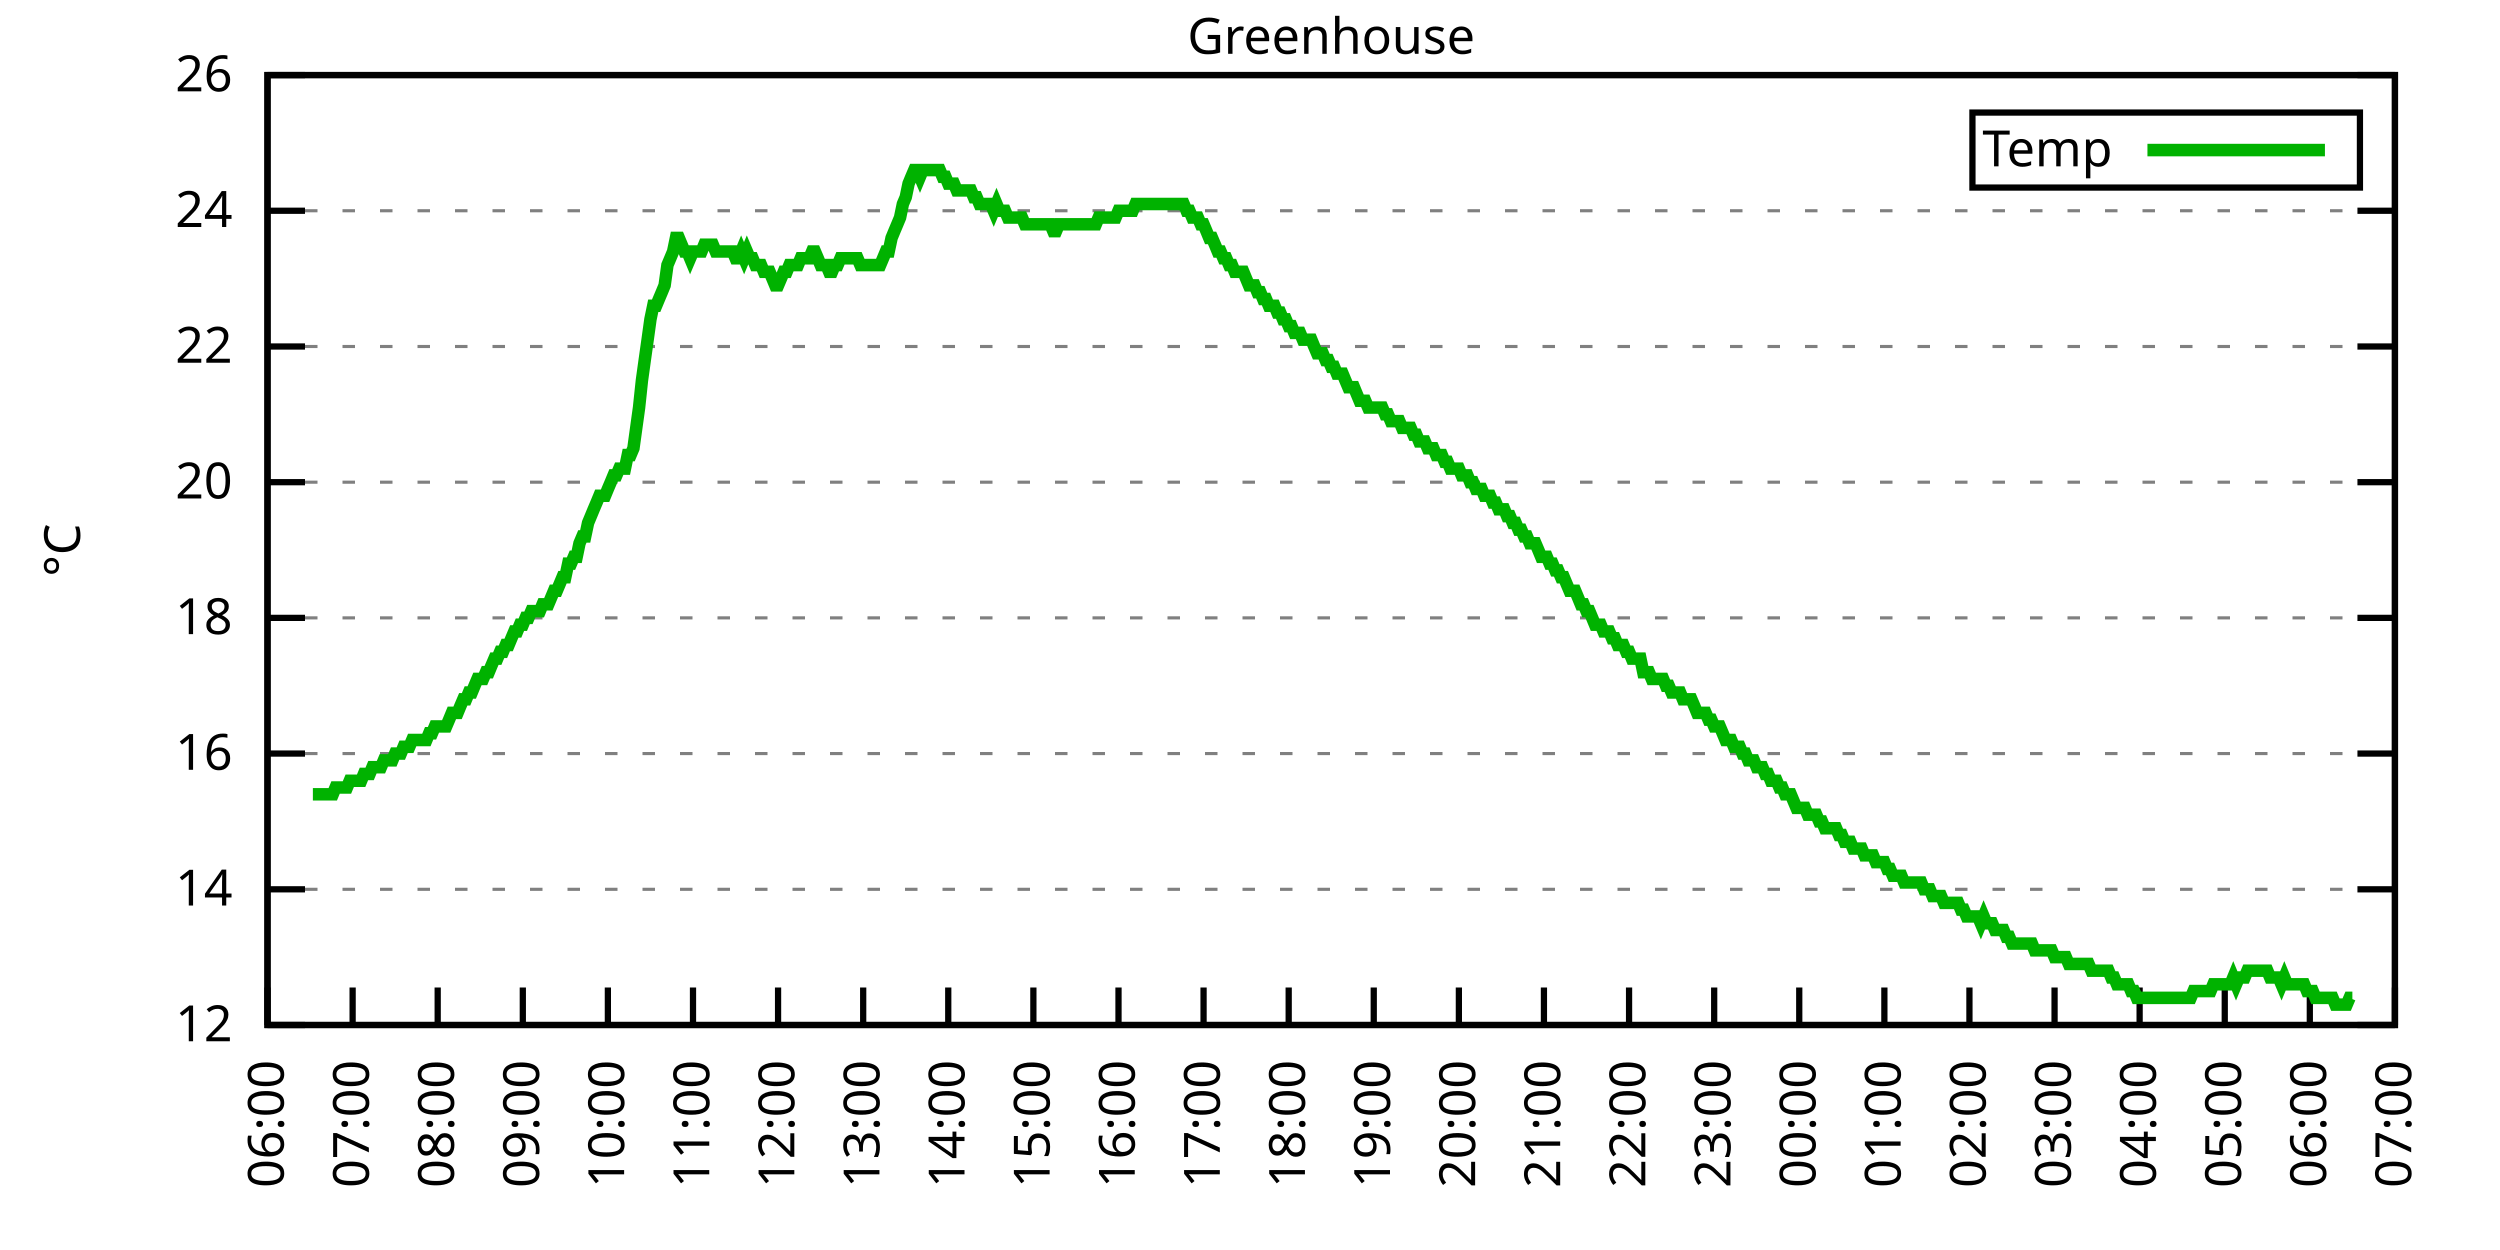
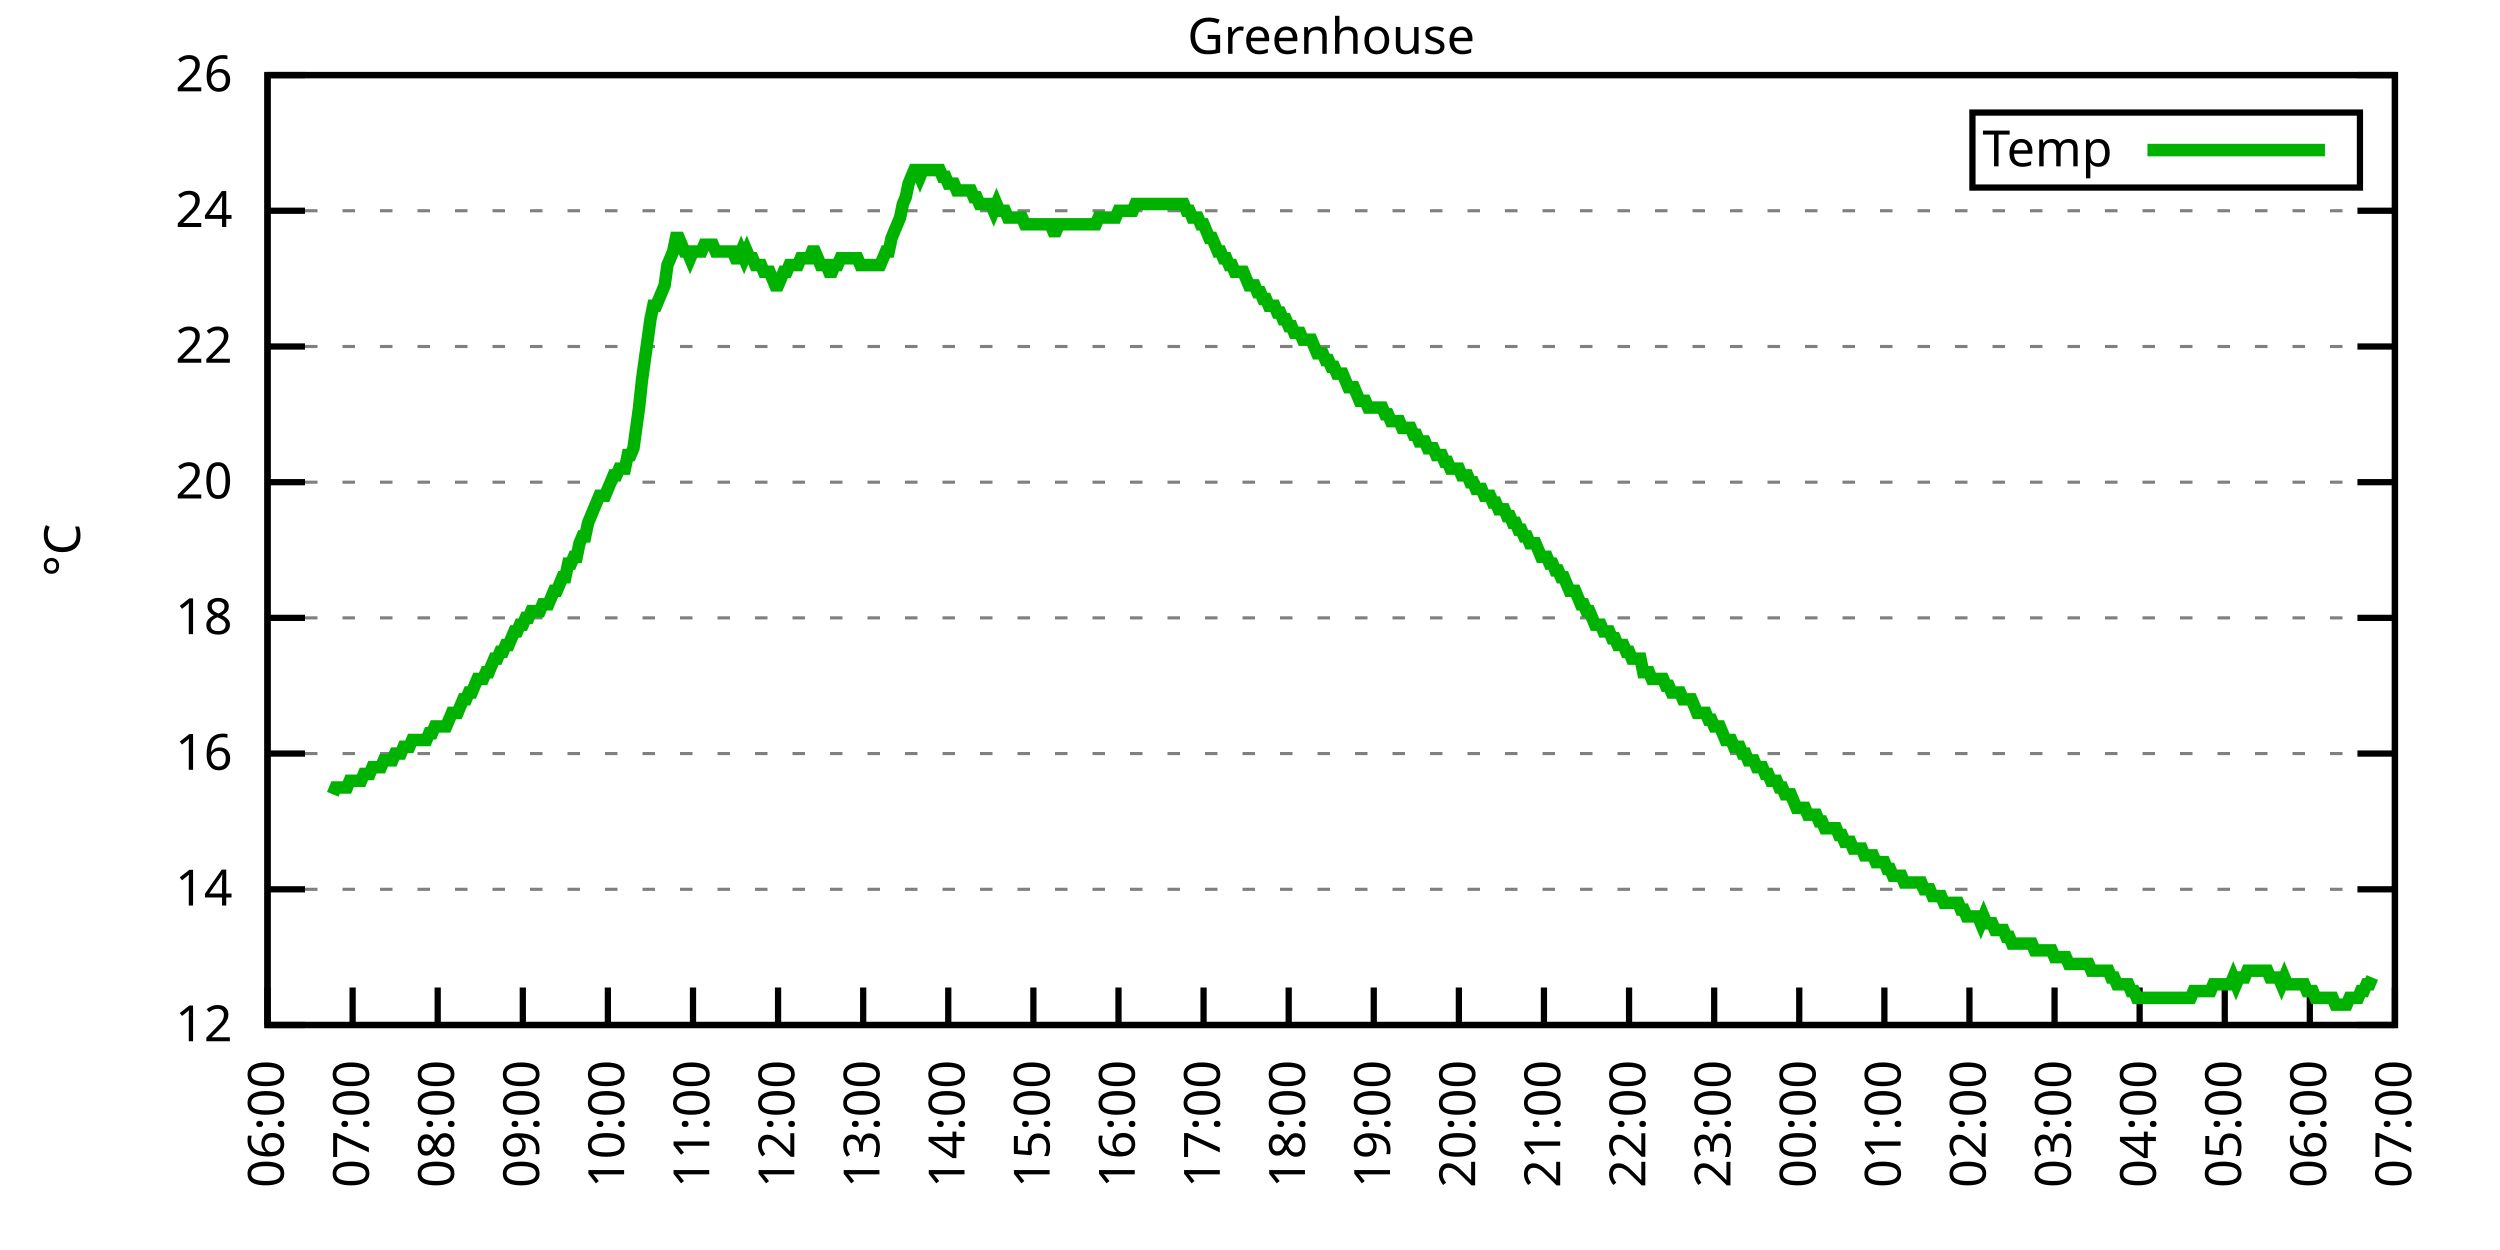
<svg xmlns="http://www.w3.org/2000/svg" xmlns:xlink="http://www.w3.org/1999/xlink" width="400" height="200" viewBox="0 0 400 200">
  <g id="gnuplot_canvas">
    <rect x="0" y="0" width="400" height="200" fill="none" />
    <defs>
      <circle id="gpDot" r="0.5" stroke-width="0.5" stroke="currentColor" />
      <path id="gpPt0" stroke-width="0.333" stroke="currentColor" d="M-1,0 h2 M0,-1 v2" />
      <path id="gpPt1" stroke-width="0.333" stroke="currentColor" d="M-1,-1 L1,1 M1,-1 L-1,1" />
      <path id="gpPt2" stroke-width="0.333" stroke="currentColor" d="M-1,0 L1,0 M0,-1 L0,1 M-1,-1 L1,1 M-1,1 L1,-1" />
      <rect id="gpPt3" stroke-width="0.333" stroke="currentColor" x="-1" y="-1" width="2" height="2" />
      <rect id="gpPt4" stroke-width="0.333" stroke="currentColor" fill="currentColor" x="-1" y="-1" width="2" height="2" />
      <circle id="gpPt5" stroke-width="0.333" stroke="currentColor" cx="0" cy="0" r="1" />
      <use xlink:href="#gpPt5" id="gpPt6" fill="currentColor" stroke="none" />
      <path id="gpPt7" stroke-width="0.333" stroke="currentColor" d="M0,-1.33 L-1.33,0.67 L1.33,0.67 z" />
      <use xlink:href="#gpPt7" id="gpPt8" fill="currentColor" stroke="none" />
      <use xlink:href="#gpPt7" id="gpPt9" stroke="currentColor" transform="rotate(180)" />
      <use xlink:href="#gpPt9" id="gpPt10" fill="currentColor" stroke="none" />
      <use xlink:href="#gpPt3" id="gpPt11" stroke="currentColor" transform="rotate(45)" />
      <use xlink:href="#gpPt11" id="gpPt12" fill="currentColor" stroke="none" />
      <path id="gpPt13" stroke-width="0.333" stroke="currentColor" d="M0,1.330 L1.265,0.411 L0.782,-1.067 L-0.782,-1.076 L-1.265,0.411 z" />
      <use xlink:href="#gpPt13" id="gpPt14" fill="currentColor" stroke="none" />
      <filter id="textbox" filterUnits="objectBoundingBox" x="0" y="0" height="1" width="1">
        <feFlood flood-color="white" flood-opacity="1" result="bgnd" />
        <feComposite in="SourceGraphic" in2="bgnd" operator="atop" />
      </filter>
      <filter id="greybox" filterUnits="objectBoundingBox" x="0" y="0" height="1" width="1">
        <feFlood flood-color="lightgrey" flood-opacity="1" result="grey" />
        <feComposite in="SourceGraphic" in2="grey" operator="atop" />
      </filter>
    </defs>
    <g fill="none" color="white" stroke="currentColor" stroke-width="1.00" stroke-linecap="butt" stroke-linejoin="miter">
</g>
    <g fill="none" color="black" stroke="currentColor" stroke-width="1.00" stroke-linecap="butt" stroke-linejoin="miter">
      <g stroke="none" shape-rendering="crispEdges">
        <polygon fill="rgb(255, 255, 255)" points="42.80,164.00 383.18,164.00 383.18,12.02 42.80,12.02 " />
      </g>
    </g>
    <g fill="none" color="black" stroke="currentColor" stroke-width="1.00" stroke-linecap="butt" stroke-linejoin="miter">
</g>
    <g fill="none" color="black" stroke="black" stroke-width="0.50" stroke-linecap="butt" stroke-linejoin="miter">
</g>
    <g fill="none" color="gray" stroke="currentColor" stroke-width="0.50" stroke-linecap="butt" stroke-linejoin="miter">
      <path stroke="gray" stroke-dasharray="2,4" class="gridline" d="M42.80,164.00 L383.19,164.00  " />
    </g>
    <g fill="none" color="gray" stroke="gray" stroke-width="1.00" stroke-linecap="butt" stroke-linejoin="miter">
</g>
    <g fill="none" color="black" stroke="currentColor" stroke-width="1.00" stroke-linecap="butt" stroke-linejoin="miter">
      <path stroke="black" d="M42.80,164.00 L48.80,164.00 M383.19,164.00 L377.19,164.00  " />
      <g transform="translate(37.20,166.60)" stroke="none" fill="black" font-family="Sans" font-size="8.00" text-anchor="end">
        <text>
          <tspan font-family="Sans"> 12</tspan>
        </text>
      </g>
    </g>
    <g fill="none" color="black" stroke="currentColor" stroke-width="1.00" stroke-linecap="butt" stroke-linejoin="miter">
</g>
    <g fill="none" color="black" stroke="black" stroke-width="0.50" stroke-linecap="butt" stroke-linejoin="miter">
</g>
    <g fill="none" color="gray" stroke="currentColor" stroke-width="0.50" stroke-linecap="butt" stroke-linejoin="miter">
      <path stroke="gray" stroke-dasharray="2,4" class="gridline" d="M42.80,142.29 L383.19,142.29  " />
    </g>
    <g fill="none" color="gray" stroke="gray" stroke-width="1.00" stroke-linecap="butt" stroke-linejoin="miter">
</g>
    <g fill="none" color="black" stroke="currentColor" stroke-width="1.00" stroke-linecap="butt" stroke-linejoin="miter">
      <path stroke="black" d="M42.80,142.29 L48.80,142.29 M383.19,142.29 L377.19,142.29  " />
      <g transform="translate(37.20,144.89)" stroke="none" fill="black" font-family="Sans" font-size="8.00" text-anchor="end">
        <text>
          <tspan font-family="Sans"> 14</tspan>
        </text>
      </g>
    </g>
    <g fill="none" color="black" stroke="currentColor" stroke-width="1.00" stroke-linecap="butt" stroke-linejoin="miter">
</g>
    <g fill="none" color="black" stroke="black" stroke-width="0.50" stroke-linecap="butt" stroke-linejoin="miter">
</g>
    <g fill="none" color="gray" stroke="currentColor" stroke-width="0.50" stroke-linecap="butt" stroke-linejoin="miter">
      <path stroke="gray" stroke-dasharray="2,4" class="gridline" d="M42.80,120.57 L383.19,120.57  " />
    </g>
    <g fill="none" color="gray" stroke="gray" stroke-width="1.00" stroke-linecap="butt" stroke-linejoin="miter">
</g>
    <g fill="none" color="black" stroke="currentColor" stroke-width="1.00" stroke-linecap="butt" stroke-linejoin="miter">
      <path stroke="black" d="M42.80,120.57 L48.80,120.57 M383.19,120.57 L377.19,120.57  " />
      <g transform="translate(37.20,123.17)" stroke="none" fill="black" font-family="Sans" font-size="8.00" text-anchor="end">
        <text>
          <tspan font-family="Sans"> 16</tspan>
        </text>
      </g>
    </g>
    <g fill="none" color="black" stroke="currentColor" stroke-width="1.00" stroke-linecap="butt" stroke-linejoin="miter">
</g>
    <g fill="none" color="black" stroke="black" stroke-width="0.50" stroke-linecap="butt" stroke-linejoin="miter">
</g>
    <g fill="none" color="gray" stroke="currentColor" stroke-width="0.50" stroke-linecap="butt" stroke-linejoin="miter">
      <path stroke="gray" stroke-dasharray="2,4" class="gridline" d="M42.80,98.86 L383.19,98.86  " />
    </g>
    <g fill="none" color="gray" stroke="gray" stroke-width="1.00" stroke-linecap="butt" stroke-linejoin="miter">
</g>
    <g fill="none" color="black" stroke="currentColor" stroke-width="1.00" stroke-linecap="butt" stroke-linejoin="miter">
      <path stroke="black" d="M42.80,98.86 L48.80,98.86 M383.19,98.86 L377.19,98.86  " />
      <g transform="translate(37.20,101.46)" stroke="none" fill="black" font-family="Sans" font-size="8.00" text-anchor="end">
        <text>
          <tspan font-family="Sans"> 18</tspan>
        </text>
      </g>
    </g>
    <g fill="none" color="black" stroke="currentColor" stroke-width="1.00" stroke-linecap="butt" stroke-linejoin="miter">
</g>
    <g fill="none" color="black" stroke="black" stroke-width="0.50" stroke-linecap="butt" stroke-linejoin="miter">
</g>
    <g fill="none" color="gray" stroke="currentColor" stroke-width="0.50" stroke-linecap="butt" stroke-linejoin="miter">
      <path stroke="gray" stroke-dasharray="2,4" class="gridline" d="M42.80,77.15 L383.19,77.15  " />
    </g>
    <g fill="none" color="gray" stroke="gray" stroke-width="1.00" stroke-linecap="butt" stroke-linejoin="miter">
</g>
    <g fill="none" color="black" stroke="currentColor" stroke-width="1.00" stroke-linecap="butt" stroke-linejoin="miter">
      <path stroke="black" d="M42.80,77.15 L48.80,77.15 M383.19,77.15 L377.19,77.15  " />
      <g transform="translate(37.20,79.75)" stroke="none" fill="black" font-family="Sans" font-size="8.00" text-anchor="end">
        <text>
          <tspan font-family="Sans"> 20</tspan>
        </text>
      </g>
    </g>
    <g fill="none" color="black" stroke="currentColor" stroke-width="1.00" stroke-linecap="butt" stroke-linejoin="miter">
</g>
    <g fill="none" color="black" stroke="black" stroke-width="0.50" stroke-linecap="butt" stroke-linejoin="miter">
</g>
    <g fill="none" color="gray" stroke="currentColor" stroke-width="0.50" stroke-linecap="butt" stroke-linejoin="miter">
      <path stroke="gray" stroke-dasharray="2,4" class="gridline" d="M42.80,55.44 L383.19,55.44  " />
    </g>
    <g fill="none" color="gray" stroke="gray" stroke-width="1.00" stroke-linecap="butt" stroke-linejoin="miter">
</g>
    <g fill="none" color="black" stroke="currentColor" stroke-width="1.00" stroke-linecap="butt" stroke-linejoin="miter">
      <path stroke="black" d="M42.80,55.44 L48.80,55.44 M383.19,55.44 L377.19,55.44  " />
      <g transform="translate(37.20,58.04)" stroke="none" fill="black" font-family="Sans" font-size="8.00" text-anchor="end">
        <text>
          <tspan font-family="Sans"> 22</tspan>
        </text>
      </g>
    </g>
    <g fill="none" color="black" stroke="currentColor" stroke-width="1.00" stroke-linecap="butt" stroke-linejoin="miter">
</g>
    <g fill="none" color="black" stroke="black" stroke-width="0.50" stroke-linecap="butt" stroke-linejoin="miter">
</g>
    <g fill="none" color="gray" stroke="currentColor" stroke-width="0.50" stroke-linecap="butt" stroke-linejoin="miter">
      <path stroke="gray" stroke-dasharray="2,4" class="gridline" d="M42.80,33.72 L383.19,33.72  " />
    </g>
    <g fill="none" color="gray" stroke="gray" stroke-width="1.00" stroke-linecap="butt" stroke-linejoin="miter">
</g>
    <g fill="none" color="black" stroke="currentColor" stroke-width="1.00" stroke-linecap="butt" stroke-linejoin="miter">
      <path stroke="black" d="M42.80,33.72 L48.80,33.72 M383.19,33.72 L377.19,33.72  " />
      <g transform="translate(37.20,36.32)" stroke="none" fill="black" font-family="Sans" font-size="8.00" text-anchor="end">
        <text>
          <tspan font-family="Sans"> 24</tspan>
        </text>
      </g>
    </g>
    <g fill="none" color="black" stroke="currentColor" stroke-width="1.00" stroke-linecap="butt" stroke-linejoin="miter">
</g>
    <g fill="none" color="black" stroke="black" stroke-width="0.50" stroke-linecap="butt" stroke-linejoin="miter">
</g>
    <g fill="none" color="gray" stroke="currentColor" stroke-width="0.50" stroke-linecap="butt" stroke-linejoin="miter">
      <path stroke="gray" stroke-dasharray="2,4" class="gridline" d="M42.80,12.01 L383.19,12.01  " />
    </g>
    <g fill="none" color="gray" stroke="gray" stroke-width="1.00" stroke-linecap="butt" stroke-linejoin="miter">
</g>
    <g fill="none" color="black" stroke="currentColor" stroke-width="1.00" stroke-linecap="butt" stroke-linejoin="miter">
      <path stroke="black" d="M42.80,12.01 L48.80,12.01 M383.19,12.01 L377.19,12.01  " />
      <g transform="translate(37.20,14.61)" stroke="none" fill="black" font-family="Sans" font-size="8.00" text-anchor="end">
        <text>
          <tspan font-family="Sans"> 26</tspan>
        </text>
      </g>
    </g>
    <g fill="none" color="black" stroke="currentColor" stroke-width="1.00" stroke-linecap="butt" stroke-linejoin="miter">
      <path stroke="black" d="M42.80,164.00 L42.80,158.00  " />
      <g transform="translate(45.40,169.60) rotate(270.00)" stroke="none" fill="black" font-family="Sans" font-size="8.00" text-anchor="end">
        <text>
          <tspan font-family="Sans">06:00</tspan>
        </text>
      </g>
    </g>
    <g fill="none" color="black" stroke="currentColor" stroke-width="1.00" stroke-linecap="butt" stroke-linejoin="miter">
      <path stroke="black" d="M56.42,164.00 L56.42,158.00  " />
      <g transform="translate(59.02,169.60) rotate(270.00)" stroke="none" fill="black" font-family="Sans" font-size="8.00" text-anchor="end">
        <text>
          <tspan font-family="Sans">07:00</tspan>
        </text>
      </g>
    </g>
    <g fill="none" color="black" stroke="currentColor" stroke-width="1.00" stroke-linecap="butt" stroke-linejoin="miter">
      <path stroke="black" d="M70.03,164.00 L70.03,158.00  " />
      <g transform="translate(72.63,169.60) rotate(270.00)" stroke="none" fill="black" font-family="Sans" font-size="8.00" text-anchor="end">
        <text>
          <tspan font-family="Sans">08:00</tspan>
        </text>
      </g>
    </g>
    <g fill="none" color="black" stroke="currentColor" stroke-width="1.00" stroke-linecap="butt" stroke-linejoin="miter">
      <path stroke="black" d="M83.65,164.00 L83.65,158.00  " />
      <g transform="translate(86.25,169.60) rotate(270.00)" stroke="none" fill="black" font-family="Sans" font-size="8.00" text-anchor="end">
        <text>
          <tspan font-family="Sans">09:00</tspan>
        </text>
      </g>
    </g>
    <g fill="none" color="black" stroke="currentColor" stroke-width="1.00" stroke-linecap="butt" stroke-linejoin="miter">
      <path stroke="black" d="M97.26,164.00 L97.26,158.00  " />
      <g transform="translate(99.86,169.60) rotate(270.00)" stroke="none" fill="black" font-family="Sans" font-size="8.00" text-anchor="end">
        <text>
          <tspan font-family="Sans">10:00</tspan>
        </text>
      </g>
    </g>
    <g fill="none" color="black" stroke="currentColor" stroke-width="1.00" stroke-linecap="butt" stroke-linejoin="miter">
      <path stroke="black" d="M110.88,164.00 L110.88,158.00  " />
      <g transform="translate(113.48,169.60) rotate(270.00)" stroke="none" fill="black" font-family="Sans" font-size="8.00" text-anchor="end">
        <text>
          <tspan font-family="Sans">11:00</tspan>
        </text>
      </g>
    </g>
    <g fill="none" color="black" stroke="currentColor" stroke-width="1.00" stroke-linecap="butt" stroke-linejoin="miter">
      <path stroke="black" d="M124.49,164.00 L124.49,158.00  " />
      <g transform="translate(127.09,169.60) rotate(270.00)" stroke="none" fill="black" font-family="Sans" font-size="8.00" text-anchor="end">
        <text>
          <tspan font-family="Sans">12:00</tspan>
        </text>
      </g>
    </g>
    <g fill="none" color="black" stroke="currentColor" stroke-width="1.00" stroke-linecap="butt" stroke-linejoin="miter">
      <path stroke="black" d="M138.11,164.00 L138.11,158.00  " />
      <g transform="translate(140.71,169.60) rotate(270.00)" stroke="none" fill="black" font-family="Sans" font-size="8.00" text-anchor="end">
        <text>
          <tspan font-family="Sans">13:00</tspan>
        </text>
      </g>
    </g>
    <g fill="none" color="black" stroke="currentColor" stroke-width="1.00" stroke-linecap="butt" stroke-linejoin="miter">
      <path stroke="black" d="M151.72,164.00 L151.72,158.00  " />
      <g transform="translate(154.32,169.60) rotate(270.00)" stroke="none" fill="black" font-family="Sans" font-size="8.00" text-anchor="end">
        <text>
          <tspan font-family="Sans">14:00</tspan>
        </text>
      </g>
    </g>
    <g fill="none" color="black" stroke="currentColor" stroke-width="1.00" stroke-linecap="butt" stroke-linejoin="miter">
      <path stroke="black" d="M165.34,164.00 L165.34,158.00  " />
      <g transform="translate(167.94,169.60) rotate(270.00)" stroke="none" fill="black" font-family="Sans" font-size="8.00" text-anchor="end">
        <text>
          <tspan font-family="Sans">15:00</tspan>
        </text>
      </g>
    </g>
    <g fill="none" color="black" stroke="currentColor" stroke-width="1.00" stroke-linecap="butt" stroke-linejoin="miter">
      <path stroke="black" d="M178.96,164.00 L178.96,158.00  " />
      <g transform="translate(181.56,169.60) rotate(270.00)" stroke="none" fill="black" font-family="Sans" font-size="8.00" text-anchor="end">
        <text>
          <tspan font-family="Sans">16:00</tspan>
        </text>
      </g>
    </g>
    <g fill="none" color="black" stroke="currentColor" stroke-width="1.00" stroke-linecap="butt" stroke-linejoin="miter">
      <path stroke="black" d="M192.57,164.00 L192.57,158.00  " />
      <g transform="translate(195.17,169.60) rotate(270.00)" stroke="none" fill="black" font-family="Sans" font-size="8.00" text-anchor="end">
        <text>
          <tspan font-family="Sans">17:00</tspan>
        </text>
      </g>
    </g>
    <g fill="none" color="black" stroke="currentColor" stroke-width="1.00" stroke-linecap="butt" stroke-linejoin="miter">
      <path stroke="black" d="M206.19,164.00 L206.19,158.00  " />
      <g transform="translate(208.79,169.60) rotate(270.00)" stroke="none" fill="black" font-family="Sans" font-size="8.00" text-anchor="end">
        <text>
          <tspan font-family="Sans">18:00</tspan>
        </text>
      </g>
    </g>
    <g fill="none" color="black" stroke="currentColor" stroke-width="1.00" stroke-linecap="butt" stroke-linejoin="miter">
      <path stroke="black" d="M219.80,164.00 L219.80,158.00  " />
      <g transform="translate(222.40,169.60) rotate(270.00)" stroke="none" fill="black" font-family="Sans" font-size="8.00" text-anchor="end">
        <text>
          <tspan font-family="Sans">19:00</tspan>
        </text>
      </g>
    </g>
    <g fill="none" color="black" stroke="currentColor" stroke-width="1.00" stroke-linecap="butt" stroke-linejoin="miter">
      <path stroke="black" d="M233.42,164.00 L233.42,158.00  " />
      <g transform="translate(236.02,169.60) rotate(270.00)" stroke="none" fill="black" font-family="Sans" font-size="8.00" text-anchor="end">
        <text>
          <tspan font-family="Sans">20:00</tspan>
        </text>
      </g>
    </g>
    <g fill="none" color="black" stroke="currentColor" stroke-width="1.00" stroke-linecap="butt" stroke-linejoin="miter">
      <path stroke="black" d="M247.03,164.00 L247.03,158.00  " />
      <g transform="translate(249.63,169.60) rotate(270.00)" stroke="none" fill="black" font-family="Sans" font-size="8.00" text-anchor="end">
        <text>
          <tspan font-family="Sans">21:00</tspan>
        </text>
      </g>
    </g>
    <g fill="none" color="black" stroke="currentColor" stroke-width="1.00" stroke-linecap="butt" stroke-linejoin="miter">
      <path stroke="black" d="M260.65,164.00 L260.65,158.00  " />
      <g transform="translate(263.25,169.60) rotate(270.00)" stroke="none" fill="black" font-family="Sans" font-size="8.00" text-anchor="end">
        <text>
          <tspan font-family="Sans">22:00</tspan>
        </text>
      </g>
    </g>
    <g fill="none" color="black" stroke="currentColor" stroke-width="1.00" stroke-linecap="butt" stroke-linejoin="miter">
      <path stroke="black" d="M274.27,164.00 L274.27,158.00  " />
      <g transform="translate(276.87,169.60) rotate(270.00)" stroke="none" fill="black" font-family="Sans" font-size="8.00" text-anchor="end">
        <text>
          <tspan font-family="Sans">23:00</tspan>
        </text>
      </g>
    </g>
    <g fill="none" color="black" stroke="currentColor" stroke-width="1.00" stroke-linecap="butt" stroke-linejoin="miter">
      <path stroke="black" d="M287.88,164.00 L287.88,158.00  " />
      <g transform="translate(290.48,169.60) rotate(270.00)" stroke="none" fill="black" font-family="Sans" font-size="8.00" text-anchor="end">
        <text>
          <tspan font-family="Sans">00:00</tspan>
        </text>
      </g>
    </g>
    <g fill="none" color="black" stroke="currentColor" stroke-width="1.00" stroke-linecap="butt" stroke-linejoin="miter">
      <path stroke="black" d="M301.50,164.00 L301.50,158.00  " />
      <g transform="translate(304.10,169.60) rotate(270.00)" stroke="none" fill="black" font-family="Sans" font-size="8.00" text-anchor="end">
        <text>
          <tspan font-family="Sans">01:00</tspan>
        </text>
      </g>
    </g>
    <g fill="none" color="black" stroke="currentColor" stroke-width="1.00" stroke-linecap="butt" stroke-linejoin="miter">
      <path stroke="black" d="M315.11,164.00 L315.11,158.00  " />
      <g transform="translate(317.71,169.60) rotate(270.00)" stroke="none" fill="black" font-family="Sans" font-size="8.00" text-anchor="end">
        <text>
          <tspan font-family="Sans">02:00</tspan>
        </text>
      </g>
    </g>
    <g fill="none" color="black" stroke="currentColor" stroke-width="1.00" stroke-linecap="butt" stroke-linejoin="miter">
      <path stroke="black" d="M328.73,164.00 L328.73,158.00  " />
      <g transform="translate(331.33,169.60) rotate(270.00)" stroke="none" fill="black" font-family="Sans" font-size="8.00" text-anchor="end">
        <text>
          <tspan font-family="Sans">03:00</tspan>
        </text>
      </g>
    </g>
    <g fill="none" color="black" stroke="currentColor" stroke-width="1.00" stroke-linecap="butt" stroke-linejoin="miter">
      <path stroke="black" d="M342.34,164.00 L342.34,158.00  " />
      <g transform="translate(344.94,169.60) rotate(270.00)" stroke="none" fill="black" font-family="Sans" font-size="8.00" text-anchor="end">
        <text>
          <tspan font-family="Sans">04:00</tspan>
        </text>
      </g>
    </g>
    <g fill="none" color="black" stroke="currentColor" stroke-width="1.00" stroke-linecap="butt" stroke-linejoin="miter">
      <path stroke="black" d="M355.96,164.00 L355.96,158.00  " />
      <g transform="translate(358.56,169.60) rotate(270.00)" stroke="none" fill="black" font-family="Sans" font-size="8.00" text-anchor="end">
        <text>
          <tspan font-family="Sans">05:00</tspan>
        </text>
      </g>
    </g>
    <g fill="none" color="black" stroke="currentColor" stroke-width="1.00" stroke-linecap="butt" stroke-linejoin="miter">
      <path stroke="black" d="M369.57,164.00 L369.57,158.00  " />
      <g transform="translate(372.17,169.60) rotate(270.00)" stroke="none" fill="black" font-family="Sans" font-size="8.00" text-anchor="end">
        <text>
          <tspan font-family="Sans">06:00</tspan>
        </text>
      </g>
    </g>
    <g fill="none" color="black" stroke="currentColor" stroke-width="1.00" stroke-linecap="butt" stroke-linejoin="miter">
      <path stroke="black" d="M383.19,164.00 L383.19,158.00  " />
      <g transform="translate(385.79,169.60) rotate(270.00)" stroke="none" fill="black" font-family="Sans" font-size="8.00" text-anchor="end">
        <text>
          <tspan font-family="Sans">07:00</tspan>
        </text>
      </g>
    </g>
    <g fill="none" color="black" stroke="currentColor" stroke-width="1.00" stroke-linecap="butt" stroke-linejoin="miter">
</g>
    <g fill="none" color="black" stroke="currentColor" stroke-width="1.00" stroke-linecap="butt" stroke-linejoin="miter">
      <path stroke="black" d="M42.80,12.01 L42.80,164.00 L383.19,164.00 L383.19,12.01 L42.80,12.01 Z  " />
    </g>
    <g fill="none" color="black" stroke="currentColor" stroke-width="1.00" stroke-linecap="butt" stroke-linejoin="miter">
</g>
    <g fill="none" color="black" stroke="currentColor" stroke-width="1.00" stroke-linecap="butt" stroke-linejoin="miter">
      <path stroke="black" d="M315.59,30.01 L315.59,18.01 L377.59,18.01 L377.59,30.01 L315.59,30.01 Z  " />
    </g>
    <g id="Greenhouse_plot_1">
      <g fill="none" color="white" stroke="black" stroke-width="2.00" stroke-linecap="butt" stroke-linejoin="miter">
</g>
      <g fill="none" color="black" stroke="currentColor" stroke-width="2.00" stroke-linecap="butt" stroke-linejoin="miter">
        <g transform="translate(337.99,26.61)" stroke="none" fill="black" font-family="Sans" font-size="8.00" text-anchor="end">
          <text>
            <tspan font-family="Sans">Temp</tspan>
          </text>
        </g>
      </g>
      <g fill="none" color="black" stroke="currentColor" stroke-width="2.00" stroke-linecap="butt" stroke-linejoin="miter">
-         <path stroke="rgb(  0, 178,   0)" d="M343.59,24.01 L371.99,24.01 M50.06,127.09 L50.52,127.09 L50.97,127.09 L51.42,127.09 L51.88,127.09 L52.33,127.09   L52.78,127.09 L53.24,127.09 L53.69,126.00 L54.15,126.00 L54.60,126.00 L55.05,126.00 L55.51,126.00 L55.96,124.92   L56.42,124.92 L56.87,124.92 L57.32,124.92 L57.78,124.92 L58.23,123.83 L58.68,123.83 L59.14,123.83 L59.59,122.75   L60.05,122.75 L60.50,122.75 L60.95,122.75 L61.41,121.66 L61.86,121.66 L62.32,121.66 L62.77,121.66 L63.22,120.57   L63.68,120.57 L64.13,120.57 L64.58,119.49 L65.04,119.49 L65.49,119.49 L65.95,118.40 L66.40,118.40 L66.85,118.40   L67.31,118.40 L67.76,118.40 L68.22,118.40 L68.67,117.32 L69.12,117.32 L69.58,116.23 L70.03,116.23 L70.49,116.23   L70.94,116.23 L71.39,116.23 L71.85,115.15 L72.30,114.06 L72.75,114.06 L73.21,114.06 L73.66,112.97 L74.12,111.89   L74.57,111.89 L75.02,110.80 L75.48,110.80 L75.93,109.72 L76.39,108.63 L76.84,108.63 L77.29,108.63 L77.75,107.55   L78.20,107.55 L78.65,106.46 L79.11,105.38 L79.56,105.38 L80.02,104.29 L80.47,104.29 L80.92,103.20 L81.38,103.20   L81.83,102.12 L82.29,101.03 L82.74,101.03 L83.19,99.95 L83.65,99.95 L84.10,98.86 L84.55,98.86 L85.01,97.78   L85.46,97.78 L85.92,97.78 L86.37,97.78 L86.82,96.69 L87.28,96.69 L87.73,96.69 L88.19,95.60 L88.64,94.52   L89.09,94.52 L89.55,93.43 L90.00,92.35 L90.45,92.35 L90.91,90.18 L91.36,90.18 L91.82,89.09 L92.27,89.09   L92.72,86.92 L93.18,85.83 L93.63,85.83 L94.09,83.66 L94.54,82.58 L94.99,81.49 L95.45,80.41 L95.90,79.32   L96.35,79.32 L96.81,79.32 L97.26,78.23 L97.72,77.15 L98.17,76.06 L98.62,76.06 L99.08,74.98 L99.53,74.98   L99.99,74.98 L100.44,72.81 L100.89,72.81 L101.35,71.72 L101.80,68.46 L102.25,65.21 L102.71,60.86 L103.16,57.61   L103.62,54.35 L104.07,51.09 L104.52,48.92 L104.98,48.92 L105.43,47.84 L105.89,46.75 L106.34,45.66 L106.79,42.41   L107.25,41.32 L107.70,40.24 L108.15,38.07 L108.61,38.07 L109.06,39.15 L109.52,40.24 L109.97,40.24 L110.42,41.32   L110.88,40.24 L111.33,40.24 L111.79,40.24 L112.24,40.24 L112.69,39.15 L113.15,39.15 L113.60,39.15 L114.05,39.15   L114.51,40.24 L114.96,40.24 L115.42,40.24 L115.87,40.24 L116.32,40.24 L116.78,40.24 L117.23,40.24 L117.69,41.32   L118.14,41.32 L118.59,40.24 L119.05,41.32 L119.50,40.24 L119.96,41.32 L120.41,41.32 L120.86,42.41 L121.32,42.41   L121.77,42.41 L122.22,43.49 L122.68,43.49 L123.13,43.49 L123.59,44.58 L124.04,45.66 L124.49,45.66 L124.95,44.58   L125.40,43.49 L125.86,43.49 L126.31,42.41 L126.76,42.41 L127.22,42.41 L127.67,42.41 L128.12,41.32 L128.58,41.32   L129.03,41.32 L129.49,41.32 L129.94,40.24 L130.39,40.24 L130.85,41.32 L131.30,42.41 L131.76,42.41 L132.21,42.41   L132.66,43.49 L133.12,43.49 L133.57,42.41 L134.02,42.41 L134.48,41.32 L134.93,41.32 L135.39,41.32 L135.84,41.32   L136.29,41.32 L136.75,41.32 L137.20,41.32 L137.66,42.41 L138.11,42.41 L138.56,42.41 L139.02,42.41 L139.47,42.41   L139.92,42.41 L140.38,42.41 L140.83,42.41 L141.29,41.32 L141.74,40.24 L142.19,40.24 L142.65,38.07 L143.10,36.98   L143.56,35.89 L144.01,34.81 L144.46,32.64 L144.92,31.55 L145.37,29.38 L145.82,28.29 L146.28,27.21 L146.73,27.21   L147.19,28.29 L147.64,27.21 L148.09,27.21 L148.55,27.21 L149.00,27.21 L149.46,27.21 L149.91,27.21 L150.36,27.21   L150.82,28.29 L151.27,28.29 L151.72,29.38 L152.18,29.38 L152.63,29.38 L153.09,30.47 L153.54,30.47 L153.99,30.47   L154.45,30.47 L154.90,30.47 L155.36,30.47 L155.81,31.55 L156.26,31.55 L156.72,32.64 L157.17,32.64 L157.62,32.64   L158.08,32.64 L158.53,32.64 L158.99,33.72 L159.44,32.64 L159.89,33.72 L160.35,33.72 L160.80,33.72 L161.26,34.81   L161.71,34.81 L162.16,34.81 L162.62,34.81 L163.07,34.81 L163.52,34.81 L163.98,35.89 L164.43,35.89 L164.89,35.89   L165.34,35.89 L165.79,35.89 L166.25,35.89 L166.70,35.89 L167.16,35.89 L167.61,35.89 L168.06,35.89 L168.52,36.98   L168.97,36.98 L169.43,35.89 L169.88,35.89 L170.33,35.89 L170.79,35.89 L171.24,35.89 L171.69,35.89 L172.15,35.89   L172.60,35.89 L173.06,35.89 L173.51,35.89 L173.96,35.89 L174.42,35.89 L174.87,35.89 L175.33,35.89 L175.78,34.81   L176.23,34.81 L176.69,34.81 L177.14,34.81 L177.59,34.81 L178.05,34.81 L178.50,34.81 L178.96,33.72 L179.41,33.72   L179.86,33.72 L180.32,33.72 L180.77,33.72 L181.23,33.72 L181.68,32.64 L182.13,32.64 L182.59,32.64 L183.04,32.64   L183.49,32.64 L183.95,32.64 L184.40,32.64 L184.86,32.64 L185.31,32.64 L185.76,32.64 L186.22,32.64 L186.67,32.64   L187.13,32.64 L187.58,32.64 L188.03,32.64 L188.49,32.64 L188.94,32.64 L189.39,32.64 L189.85,33.72 L190.30,33.72   L190.76,34.81 L191.21,34.81 L191.66,34.81 L192.12,35.89 L192.57,35.89 L193.03,36.98 L193.48,38.07 L193.93,38.07   L194.39,39.15 L194.84,40.24 L195.29,40.24 L195.75,41.32 L196.20,41.32 L196.66,42.41 L197.11,42.41 L197.56,43.49   L198.02,43.49 L198.47,43.49 L198.93,43.49 L199.38,44.58 L199.83,45.66 L200.29,45.66 L200.74,45.66 L201.19,46.75   L201.65,46.75 L202.10,47.84 L202.56,47.84 L203.01,48.92 L203.46,48.92 L203.92,48.92 L204.37,50.01 L204.83,50.01   L205.28,51.09 L205.73,51.09 L206.19,52.18 L206.64,52.18 L207.09,53.26 L207.55,53.26 L208.00,53.26 L208.46,54.35   L208.91,54.35 L209.36,54.35 L209.82,54.35 L210.27,55.44 L210.73,56.52 L211.18,56.52 L211.63,56.52 L212.09,57.61   L212.54,57.61 L213.00,58.69 L213.45,58.69 L213.90,59.78 L214.36,59.78 L214.81,59.78 L215.26,60.86 L215.72,61.95   L216.17,61.95 L216.63,61.95 L217.08,63.04 L217.53,64.12 L217.99,64.12 L218.44,64.12 L218.90,65.21 L219.35,65.21   L219.80,65.21 L220.26,65.21 L220.71,65.21 L221.16,65.21 L221.62,66.29 L222.07,66.29 L222.53,67.38 L222.98,67.38   L223.43,67.38 L223.89,67.38 L224.34,68.46 L224.80,68.46 L225.25,68.46 L225.70,68.46 L226.16,69.55 L226.61,69.55   L227.06,70.63 L227.52,70.63 L227.97,70.63 L228.43,71.72 L228.88,71.72 L229.33,71.72 L229.79,72.81 L230.24,72.81   L230.70,72.81 L231.15,73.89 L231.60,73.89 L232.06,74.98 L232.51,74.98 L232.96,74.98 L233.42,74.98 L233.87,76.06   L234.33,76.06 L234.78,76.06 L235.23,77.15 L235.69,77.15 L236.14,78.23 L236.60,78.23 L237.05,78.23 L237.50,79.32   L237.96,79.32 L238.41,79.32 L238.86,80.41 L239.32,80.41 L239.77,81.49 L240.23,81.49 L240.68,81.49 L241.13,82.58   L241.59,82.58 L242.04,83.66 L242.50,83.66 L242.95,84.75 L243.40,84.75 L243.86,85.83 L244.31,85.83 L244.76,86.92   L245.22,86.92 L245.67,86.92 L246.13,88.00 L246.58,89.09 L247.03,89.09 L247.49,89.09 L247.94,90.18 L248.40,90.18   L248.85,91.26 L249.30,91.26 L249.76,92.35 L250.21,92.35 L250.66,93.43 L251.12,94.52 L251.57,94.52 L252.03,94.52   L252.48,95.60 L252.93,96.69 L253.39,96.69 L253.84,97.78 L254.30,97.78 L254.75,98.86 L255.20,99.95 L255.66,99.95   L256.11,99.95 L256.56,101.03 L257.02,101.03 L257.47,101.03 L257.93,102.12 L258.38,102.12 L258.83,103.20 L259.29,103.20   L259.74,103.20 L260.20,104.29 L260.65,104.29 L261.10,105.38 L261.56,105.38 L262.01,105.38 L262.47,105.38 L262.92,107.55   L263.37,107.55 L263.83,107.55 L264.28,108.63 L264.73,108.63 L265.19,108.63 L265.64,108.63 L266.10,108.63 L266.55,109.72   L267.00,109.72 L267.46,110.80 L267.91,110.80 L268.37,110.80 L268.82,110.80 L269.27,111.89 L269.73,111.89 L270.18,111.89   L270.63,111.89 L271.09,112.97 L271.54,114.06 L272.00,114.06 L272.45,114.06 L272.90,114.06 L273.36,115.15 L273.81,115.15   L274.27,116.23 L274.72,116.23 L275.17,116.23 L275.63,117.32 L276.08,118.40 L276.53,118.40 L276.99,118.40 L277.44,119.49   L277.90,119.49 L278.35,119.49 L278.80,120.57 L279.26,120.57 L279.71,121.66 L280.17,121.66 L280.62,121.66 L281.07,122.75   L281.53,122.75 L281.98,122.75 L282.43,123.83 L282.89,123.83 L283.34,124.92 L283.80,124.92 L284.25,124.92 L284.70,126.00   L285.16,126.00 L285.61,127.09 L286.07,127.09 L286.52,127.09 L286.97,128.17 L287.43,129.26 L287.88,129.26 L288.33,129.26   L288.79,129.26 L289.24,130.35 L289.70,130.35 L290.15,130.35 L290.60,130.35 L291.06,131.43 L291.51,131.43 L291.97,132.52   L292.42,132.52 L292.87,132.52 L293.33,132.52 L293.78,132.52 L294.23,133.60 L294.69,133.60 L295.14,134.69 L295.60,134.69   L296.05,134.69 L296.50,135.77 L296.96,135.77 L297.41,135.77 L297.87,135.77 L298.32,136.86 L298.77,136.86 L299.23,136.86   L299.68,136.86 L300.13,137.94 L300.59,137.94 L301.04,137.94 L301.50,137.94 L301.95,139.03 L302.40,139.03 L302.86,140.12   L303.31,140.12 L303.77,140.12 L304.22,140.12 L304.67,141.20 L305.13,141.20 L305.58,141.20 L306.03,141.20 L306.49,141.20   L306.94,141.20 L307.40,141.20 L307.85,142.29 L308.30,142.29 L308.76,142.29 L309.21,143.37 L309.67,143.37 L310.12,143.37   L310.57,143.37 L311.03,144.46 L311.48,144.46 L311.94,144.46 L312.39,144.46 L312.84,144.46 L313.30,144.46 L313.75,145.54   L314.20,145.54 L314.66,146.63 L315.11,146.63 L315.57,146.63 L316.02,146.63 L316.47,146.63 L316.93,147.72 L317.38,146.63   L317.84,147.72 L318.29,147.72 L318.74,147.72 L319.20,148.80 L319.65,148.80 L320.10,148.80 L320.56,148.80 L321.01,149.89   L321.47,149.89 L321.92,150.97 L322.37,150.97 L322.83,150.97 L323.28,150.97 L323.74,150.97 L324.19,150.97 L324.64,150.97   L325.10,150.97 L325.55,152.06 L326.00,152.06 L326.46,152.06 L326.91,152.06 L327.37,152.06 L327.82,152.06 L328.27,152.06   L328.73,153.14 L329.18,153.14 L329.64,153.14 L330.09,153.14 L330.54,153.14 L331.00,154.23 L331.45,154.23 L331.90,154.23   L332.36,154.23 L332.81,154.23 L333.27,154.23 L333.72,154.23 L334.17,154.23 L334.63,155.31 L335.08,155.31 L335.54,155.31   L335.99,155.31 L336.44,155.31 L336.90,155.31 L337.35,155.31 L337.80,156.40 L338.26,156.40 L338.71,157.49 L339.17,157.49   L339.62,157.49 L340.07,157.49 L340.53,157.49 L340.98,158.57 L341.44,158.57 L341.89,159.66 L342.34,159.66 L342.80,159.66   L343.25,159.66 L343.70,159.66 L344.16,159.66 L344.61,159.66 L345.07,159.66 L345.52,159.66 L345.97,159.66 L346.43,159.66   L346.88,159.66 L347.34,159.66 L347.79,159.66 L348.24,159.66 L348.70,159.66 L349.15,159.66 L349.60,159.66 L350.06,159.66   L350.51,159.66 L350.97,158.57 L351.42,158.57 L351.87,158.57 L352.33,158.57 L352.78,158.57 L353.24,158.57 L353.69,158.57   L354.14,157.49 L354.60,157.49 L355.05,157.49 L355.50,157.49 L355.96,157.49 L356.41,157.49 L356.87,157.49 L357.32,156.40   L357.77,157.49 L358.23,156.40 L358.68,156.40 L359.14,156.40 L359.59,155.31 L360.04,155.31 L360.50,155.31 L360.95,155.31   L361.41,155.31 L361.86,155.31 L362.31,155.31 L362.77,155.31 L363.22,156.40 L363.67,156.40 L364.13,156.40 L364.58,156.40   L365.04,157.49 L365.49,156.40 L365.94,157.49 L366.40,157.49 L366.85,157.49 L367.31,157.49 L367.76,157.49 L368.21,157.49   L368.67,157.49 L369.12,158.57 L369.57,158.57 L370.03,158.57 L370.48,159.66 L370.94,159.66 L371.39,159.66 L371.84,159.66   L372.30,159.66 L372.75,159.66 L373.21,159.66 L373.66,160.74 L374.11,160.74 L374.57,160.74 L375.02,160.74 L375.47,160.74   L375.93,159.66 L376.38,159.66  " />
+         <path stroke="rgb(  0, 178,   0)" d="M343.59,24.01 L371.99,24.01 M53.24,127.09 L53.69,126.00 L54.15,126.00 L54.60,126.00 L55.05,126.00 L55.51,126.00   L55.96,124.92 L56.42,124.92 L56.87,124.92 L57.32,124.92 L57.78,124.92 L58.23,123.83 L58.68,123.83 L59.14,123.83   L59.59,122.75 L60.05,122.75 L60.50,122.75 L60.95,122.75 L61.41,121.66 L61.86,121.66 L62.32,121.66 L62.77,121.66   L63.22,120.57 L63.68,120.57 L64.13,120.57 L64.58,119.49 L65.04,119.49 L65.49,119.49 L65.95,118.40 L66.40,118.40   L66.85,118.40 L67.31,118.40 L67.76,118.40 L68.22,118.40 L68.67,117.32 L69.12,117.32 L69.58,116.23 L70.03,116.23   L70.49,116.23 L70.94,116.23 L71.39,116.23 L71.85,115.15 L72.30,114.06 L72.75,114.06 L73.21,114.06 L73.66,112.97   L74.12,111.89 L74.57,111.89 L75.02,110.80 L75.48,110.80 L75.93,109.72 L76.39,108.63 L76.84,108.63 L77.29,108.63   L77.75,107.55 L78.20,107.55 L78.65,106.46 L79.11,105.38 L79.56,105.38 L80.02,104.29 L80.47,104.29 L80.92,103.20   L81.38,103.20 L81.83,102.12 L82.29,101.03 L82.74,101.03 L83.19,99.95 L83.65,99.95 L84.10,98.86 L84.55,98.86   L85.01,97.78 L85.46,97.78 L85.92,97.78 L86.37,97.78 L86.82,96.69 L87.28,96.69 L87.73,96.69 L88.19,95.60   L88.64,94.52 L89.09,94.52 L89.55,93.43 L90.00,92.35 L90.45,92.35 L90.91,90.18 L91.36,90.18 L91.82,89.09   L92.27,89.09 L92.72,86.92 L93.18,85.83 L93.63,85.83 L94.09,83.66 L94.54,82.58 L94.99,81.49 L95.45,80.41   L95.90,79.32 L96.35,79.32 L96.81,79.32 L97.26,78.23 L97.72,77.15 L98.17,76.06 L98.62,76.06 L99.08,74.98   L99.53,74.98 L99.99,74.98 L100.44,72.81 L100.89,72.81 L101.35,71.72 L101.80,68.46 L102.25,65.21 L102.71,60.86   L103.16,57.61 L103.62,54.35 L104.07,51.09 L104.52,48.92 L104.98,48.92 L105.43,47.84 L105.89,46.75 L106.34,45.66   L106.79,42.41 L107.25,41.32 L107.70,40.24 L108.15,38.07 L108.61,38.07 L109.06,39.15 L109.52,40.24 L109.97,40.24   L110.42,41.32 L110.88,40.24 L111.33,40.24 L111.79,40.24 L112.24,40.24 L112.69,39.15 L113.15,39.15 L113.60,39.15   L114.05,39.15 L114.51,40.24 L114.96,40.24 L115.42,40.24 L115.87,40.24 L116.32,40.24 L116.78,40.24 L117.23,40.24   L117.69,41.32 L118.14,41.32 L118.59,40.24 L119.05,41.32 L119.50,40.24 L119.96,41.32 L120.41,41.32 L120.86,42.41   L121.32,42.41 L121.77,42.41 L122.22,43.49 L122.68,43.49 L123.13,43.49 L123.59,44.58 L124.04,45.66 L124.49,45.66   L124.95,44.58 L125.40,43.49 L125.86,43.49 L126.31,42.41 L126.76,42.41 L127.22,42.41 L127.67,42.41 L128.12,41.32   L128.58,41.32 L129.03,41.32 L129.49,41.32 L129.94,40.24 L130.39,40.24 L130.85,41.32 L131.30,42.41 L131.76,42.41   L132.21,42.41 L132.66,43.49 L133.12,43.49 L133.57,42.41 L134.02,42.41 L134.48,41.32 L134.93,41.32 L135.39,41.32   L135.84,41.32 L136.29,41.32 L136.75,41.32 L137.20,41.32 L137.66,42.41 L138.11,42.41 L138.56,42.41 L139.02,42.41   L139.47,42.41 L139.92,42.41 L140.38,42.41 L140.83,42.41 L141.29,41.32 L141.74,40.24 L142.19,40.24 L142.65,38.07   L143.10,36.98 L143.56,35.89 L144.01,34.81 L144.46,32.64 L144.92,31.55 L145.37,29.38 L145.82,28.29 L146.28,27.21   L146.73,27.21 L147.19,28.29 L147.64,27.21 L148.09,27.21 L148.55,27.21 L149.00,27.21 L149.46,27.21 L149.91,27.21   L150.36,27.21 L150.82,28.29 L151.27,28.29 L151.72,29.38 L152.18,29.38 L152.63,29.38 L153.09,30.47 L153.54,30.47   L153.99,30.47 L154.45,30.47 L154.90,30.47 L155.36,30.47 L155.81,31.55 L156.26,31.55 L156.72,32.64 L157.17,32.64   L157.62,32.64 L158.08,32.64 L158.53,32.64 L158.99,33.72 L159.44,32.64 L159.89,33.72 L160.35,33.72 L160.80,33.72   L161.26,34.81 L161.71,34.81 L162.16,34.81 L162.62,34.81 L163.07,34.81 L163.52,34.81 L163.98,35.89 L164.43,35.89   L164.89,35.89 L165.34,35.89 L165.79,35.89 L166.25,35.89 L166.70,35.89 L167.16,35.89 L167.61,35.89 L168.06,35.89   L168.52,36.98 L168.97,36.98 L169.43,35.89 L169.88,35.89 L170.33,35.89 L170.79,35.89 L171.24,35.89 L171.69,35.89   L172.15,35.89 L172.60,35.89 L173.06,35.89 L173.51,35.89 L173.96,35.89 L174.42,35.89 L174.87,35.89 L175.33,35.89   L175.78,34.81 L176.23,34.81 L176.69,34.81 L177.14,34.81 L177.59,34.81 L178.05,34.81 L178.50,34.81 L178.96,33.72   L179.41,33.72 L179.86,33.72 L180.32,33.72 L180.77,33.72 L181.23,33.72 L181.68,32.64 L182.13,32.64 L182.59,32.64   L183.04,32.64 L183.49,32.64 L183.95,32.64 L184.40,32.64 L184.86,32.64 L185.31,32.64 L185.76,32.64 L186.22,32.64   L186.67,32.64 L187.13,32.64 L187.58,32.64 L188.03,32.64 L188.49,32.64 L188.94,32.64 L189.39,32.64 L189.85,33.72   L190.30,33.72 L190.76,34.81 L191.21,34.81 L191.66,34.81 L192.12,35.89 L192.57,35.89 L193.03,36.98 L193.48,38.07   L193.93,38.07 L194.39,39.15 L194.84,40.24 L195.29,40.24 L195.75,41.32 L196.20,41.32 L196.66,42.41 L197.11,42.41   L197.56,43.49 L198.02,43.49 L198.47,43.49 L198.93,43.49 L199.38,44.58 L199.83,45.66 L200.29,45.66 L200.74,45.66   L201.19,46.75 L201.65,46.75 L202.10,47.84 L202.56,47.84 L203.01,48.92 L203.46,48.92 L203.92,48.92 L204.37,50.01   L204.83,50.01 L205.28,51.09 L205.73,51.09 L206.19,52.18 L206.64,52.18 L207.09,53.26 L207.55,53.26 L208.00,53.26   L208.46,54.35 L208.91,54.35 L209.36,54.35 L209.82,54.35 L210.27,55.44 L210.73,56.52 L211.18,56.52 L211.63,56.52   L212.09,57.61 L212.54,57.61 L213.00,58.69 L213.45,58.69 L213.90,59.78 L214.36,59.78 L214.81,59.78 L215.26,60.86   L215.72,61.95 L216.17,61.95 L216.63,61.95 L217.08,63.04 L217.53,64.12 L217.99,64.12 L218.44,64.12 L218.90,65.21   L219.35,65.21 L219.80,65.21 L220.26,65.21 L220.71,65.21 L221.16,65.21 L221.62,66.29 L222.07,66.29 L222.53,67.38   L222.98,67.38 L223.43,67.38 L223.89,67.38 L224.34,68.46 L224.80,68.46 L225.25,68.46 L225.70,68.46 L226.16,69.55   L226.61,69.55 L227.06,70.63 L227.52,70.63 L227.97,70.63 L228.43,71.72 L228.88,71.72 L229.33,71.72 L229.79,72.81   L230.24,72.81 L230.70,72.81 L231.15,73.89 L231.60,73.89 L232.06,74.98 L232.51,74.98 L232.96,74.98 L233.42,74.98   L233.87,76.06 L234.33,76.06 L234.78,76.06 L235.23,77.15 L235.69,77.15 L236.14,78.23 L236.60,78.23 L237.05,78.23   L237.50,79.32 L237.96,79.32 L238.41,79.32 L238.86,80.41 L239.32,80.41 L239.77,81.49 L240.23,81.49 L240.68,81.49   L241.13,82.58 L241.59,82.58 L242.04,83.66 L242.50,83.66 L242.95,84.75 L243.40,84.75 L243.86,85.83 L244.31,85.83   L244.76,86.92 L245.22,86.92 L245.67,86.92 L246.13,88.00 L246.58,89.09 L247.03,89.09 L247.49,89.09 L247.94,90.18   L248.40,90.18 L248.85,91.26 L249.30,91.26 L249.76,92.35 L250.21,92.35 L250.66,93.43 L251.12,94.52 L251.57,94.52   L252.03,94.52 L252.48,95.60 L252.93,96.69 L253.39,96.69 L253.84,97.78 L254.30,97.78 L254.75,98.86 L255.20,99.95   L255.66,99.95 L256.11,99.95 L256.56,101.03 L257.02,101.03 L257.47,101.03 L257.93,102.12 L258.38,102.12 L258.83,103.20   L259.29,103.20 L259.74,103.20 L260.20,104.29 L260.65,104.29 L261.10,105.38 L261.56,105.38 L262.01,105.38 L262.47,105.38   L262.92,107.55 L263.37,107.55 L263.83,107.55 L264.28,108.63 L264.73,108.63 L265.19,108.63 L265.64,108.63 L266.10,108.63   L266.55,109.72 L267.00,109.72 L267.46,110.80 L267.91,110.80 L268.37,110.80 L268.82,110.80 L269.27,111.89 L269.73,111.89   L270.18,111.89 L270.63,111.89 L271.09,112.97 L271.54,114.06 L272.00,114.06 L272.45,114.06 L272.90,114.06 L273.36,115.15   L273.81,115.15 L274.27,116.23 L274.72,116.23 L275.17,116.23 L275.63,117.32 L276.08,118.40 L276.53,118.40 L276.99,118.40   L277.44,119.49 L277.90,119.49 L278.35,119.49 L278.80,120.57 L279.26,120.57 L279.71,121.66 L280.17,121.66 L280.62,121.66   L281.07,122.75 L281.53,122.75 L281.98,122.75 L282.43,123.83 L282.89,123.83 L283.34,124.92 L283.80,124.92 L284.25,124.92   L284.70,126.00 L285.16,126.00 L285.61,127.09 L286.07,127.09 L286.52,127.09 L286.97,128.17 L287.43,129.26 L287.88,129.26   L288.33,129.26 L288.79,129.26 L289.24,130.35 L289.70,130.35 L290.15,130.35 L290.60,130.35 L291.06,131.43 L291.51,131.43   L291.97,132.52 L292.42,132.52 L292.87,132.52 L293.33,132.52 L293.78,132.52 L294.23,133.60 L294.69,133.60 L295.14,134.69   L295.60,134.69 L296.05,134.69 L296.50,135.77 L296.96,135.77 L297.41,135.77 L297.87,135.77 L298.32,136.86 L298.77,136.86   L299.23,136.86 L299.68,136.86 L300.13,137.94 L300.59,137.94 L301.04,137.94 L301.50,137.94 L301.95,139.03 L302.40,139.03   L302.86,140.12 L303.31,140.12 L303.77,140.12 L304.22,140.12 L304.67,141.20 L305.13,141.20 L305.58,141.20 L306.03,141.20   L306.49,141.20 L306.94,141.20 L307.40,141.20 L307.85,142.29 L308.30,142.29 L308.76,142.29 L309.21,143.37 L309.67,143.37   L310.12,143.37 L310.57,143.37 L311.03,144.46 L311.48,144.46 L311.94,144.46 L312.39,144.46 L312.84,144.46 L313.30,144.46   L313.75,145.54 L314.20,145.54 L314.66,146.63 L315.11,146.63 L315.57,146.63 L316.02,146.63 L316.47,146.63 L316.93,147.72   L317.38,146.63 L317.84,147.72 L318.29,147.72 L318.74,147.72 L319.20,148.80 L319.65,148.80 L320.10,148.80 L320.56,148.80   L321.01,149.89 L321.47,149.89 L321.92,150.97 L322.37,150.97 L322.83,150.97 L323.28,150.97 L323.74,150.97 L324.19,150.97   L324.64,150.97 L325.10,150.97 L325.55,152.06 L326.00,152.06 L326.46,152.06 L326.91,152.06 L327.37,152.06 L327.82,152.06   L328.27,152.06 L328.73,153.14 L329.18,153.14 L329.64,153.14 L330.09,153.14 L330.54,153.14 L331.00,154.23 L331.45,154.23   L331.90,154.23 L332.36,154.23 L332.81,154.23 L333.27,154.23 L333.72,154.23 L334.17,154.23 L334.63,155.31 L335.08,155.31   L335.54,155.31 L335.99,155.31 L336.44,155.31 L336.90,155.31 L337.35,155.31 L337.80,156.40 L338.26,156.40 L338.71,157.49   L339.17,157.49 L339.62,157.49 L340.07,157.49 L340.53,157.49 L340.98,158.57 L341.44,158.57 L341.89,159.66 L342.34,159.66   L342.80,159.66 L343.25,159.66 L343.70,159.66 L344.16,159.66 L344.61,159.66 L345.07,159.66 L345.52,159.66 L345.97,159.66   L346.43,159.66 L346.88,159.66 L347.34,159.66 L347.79,159.66 L348.24,159.66 L348.70,159.66 L349.15,159.66 L349.60,159.66   L350.06,159.66 L350.51,159.66 L350.97,158.57 L351.42,158.57 L351.87,158.57 L352.33,158.57 L352.78,158.57 L353.24,158.57   L353.69,158.57 L354.14,157.49 L354.60,157.49 L355.05,157.49 L355.50,157.49 L355.96,157.49 L356.41,157.49 L356.87,157.49   L357.32,156.40 L357.77,157.49 L358.23,156.40 L358.68,156.40 L359.14,156.40 L359.59,155.31 L360.04,155.31 L360.50,155.31   L360.95,155.31 L361.41,155.31 L361.86,155.31 L362.31,155.31 L362.77,155.31 L363.22,156.40 L363.67,156.40 L364.13,156.40   L364.58,156.40 L365.04,157.49 L365.49,156.40 L365.94,157.49 L366.40,157.49 L366.85,157.49 L367.31,157.49 L367.76,157.49   L368.21,157.49 L368.67,157.49 L369.12,158.57 L369.57,158.57 L370.03,158.57 L370.48,159.66 L370.94,159.66 L371.39,159.66   L371.84,159.66 L372.30,159.66 L372.75,159.66 L373.21,159.66 L373.66,160.74 L374.11,160.74 L374.57,160.74 L375.02,160.74   L375.47,160.74 L375.93,159.66 L376.38,159.66 L376.84,159.66 L377.29,159.66 L377.74,158.57 L378.20,158.57 L378.65,157.49   L379.11,157.49 L379.56,156.40  " />
      </g>
    </g>
    <g fill="none" color="black" stroke="currentColor" stroke-width="2.00" stroke-linecap="butt" stroke-linejoin="miter">
</g>
    <g fill="none" color="black" stroke="black" stroke-width="1.00" stroke-linecap="butt" stroke-linejoin="miter">
</g>
    <g fill="none" color="black" stroke="currentColor" stroke-width="1.00" stroke-linecap="butt" stroke-linejoin="miter">
      <path stroke="black" d="M42.80,12.01 L42.80,164.00 L383.19,164.00 L383.19,12.01 L42.80,12.01 Z  " />
      <g transform="translate(12.80,88.01) rotate(270.00)" stroke="none" fill="black" font-family="Sans" font-size="8.00" text-anchor="middle">
        <text>
          <tspan font-family="Sans">°C</tspan>
        </text>
      </g>
    </g>
    <g fill="none" color="black" stroke="currentColor" stroke-width="1.00" stroke-linecap="butt" stroke-linejoin="miter">
</g>
    <g fill="none" color="black" stroke="currentColor" stroke-width="1.00" stroke-linecap="butt" stroke-linejoin="miter">
      <g transform="translate(212.99,8.61)" stroke="none" fill="black" font-family="Sans" font-size="8.00" text-anchor="middle">
        <text>
          <tspan font-family="Sans">Greenhouse</tspan>
        </text>
      </g>
    </g>
    <g fill="none" color="black" stroke="currentColor" stroke-width="1.00" stroke-linecap="butt" stroke-linejoin="miter">
</g>
  </g>
</svg>
